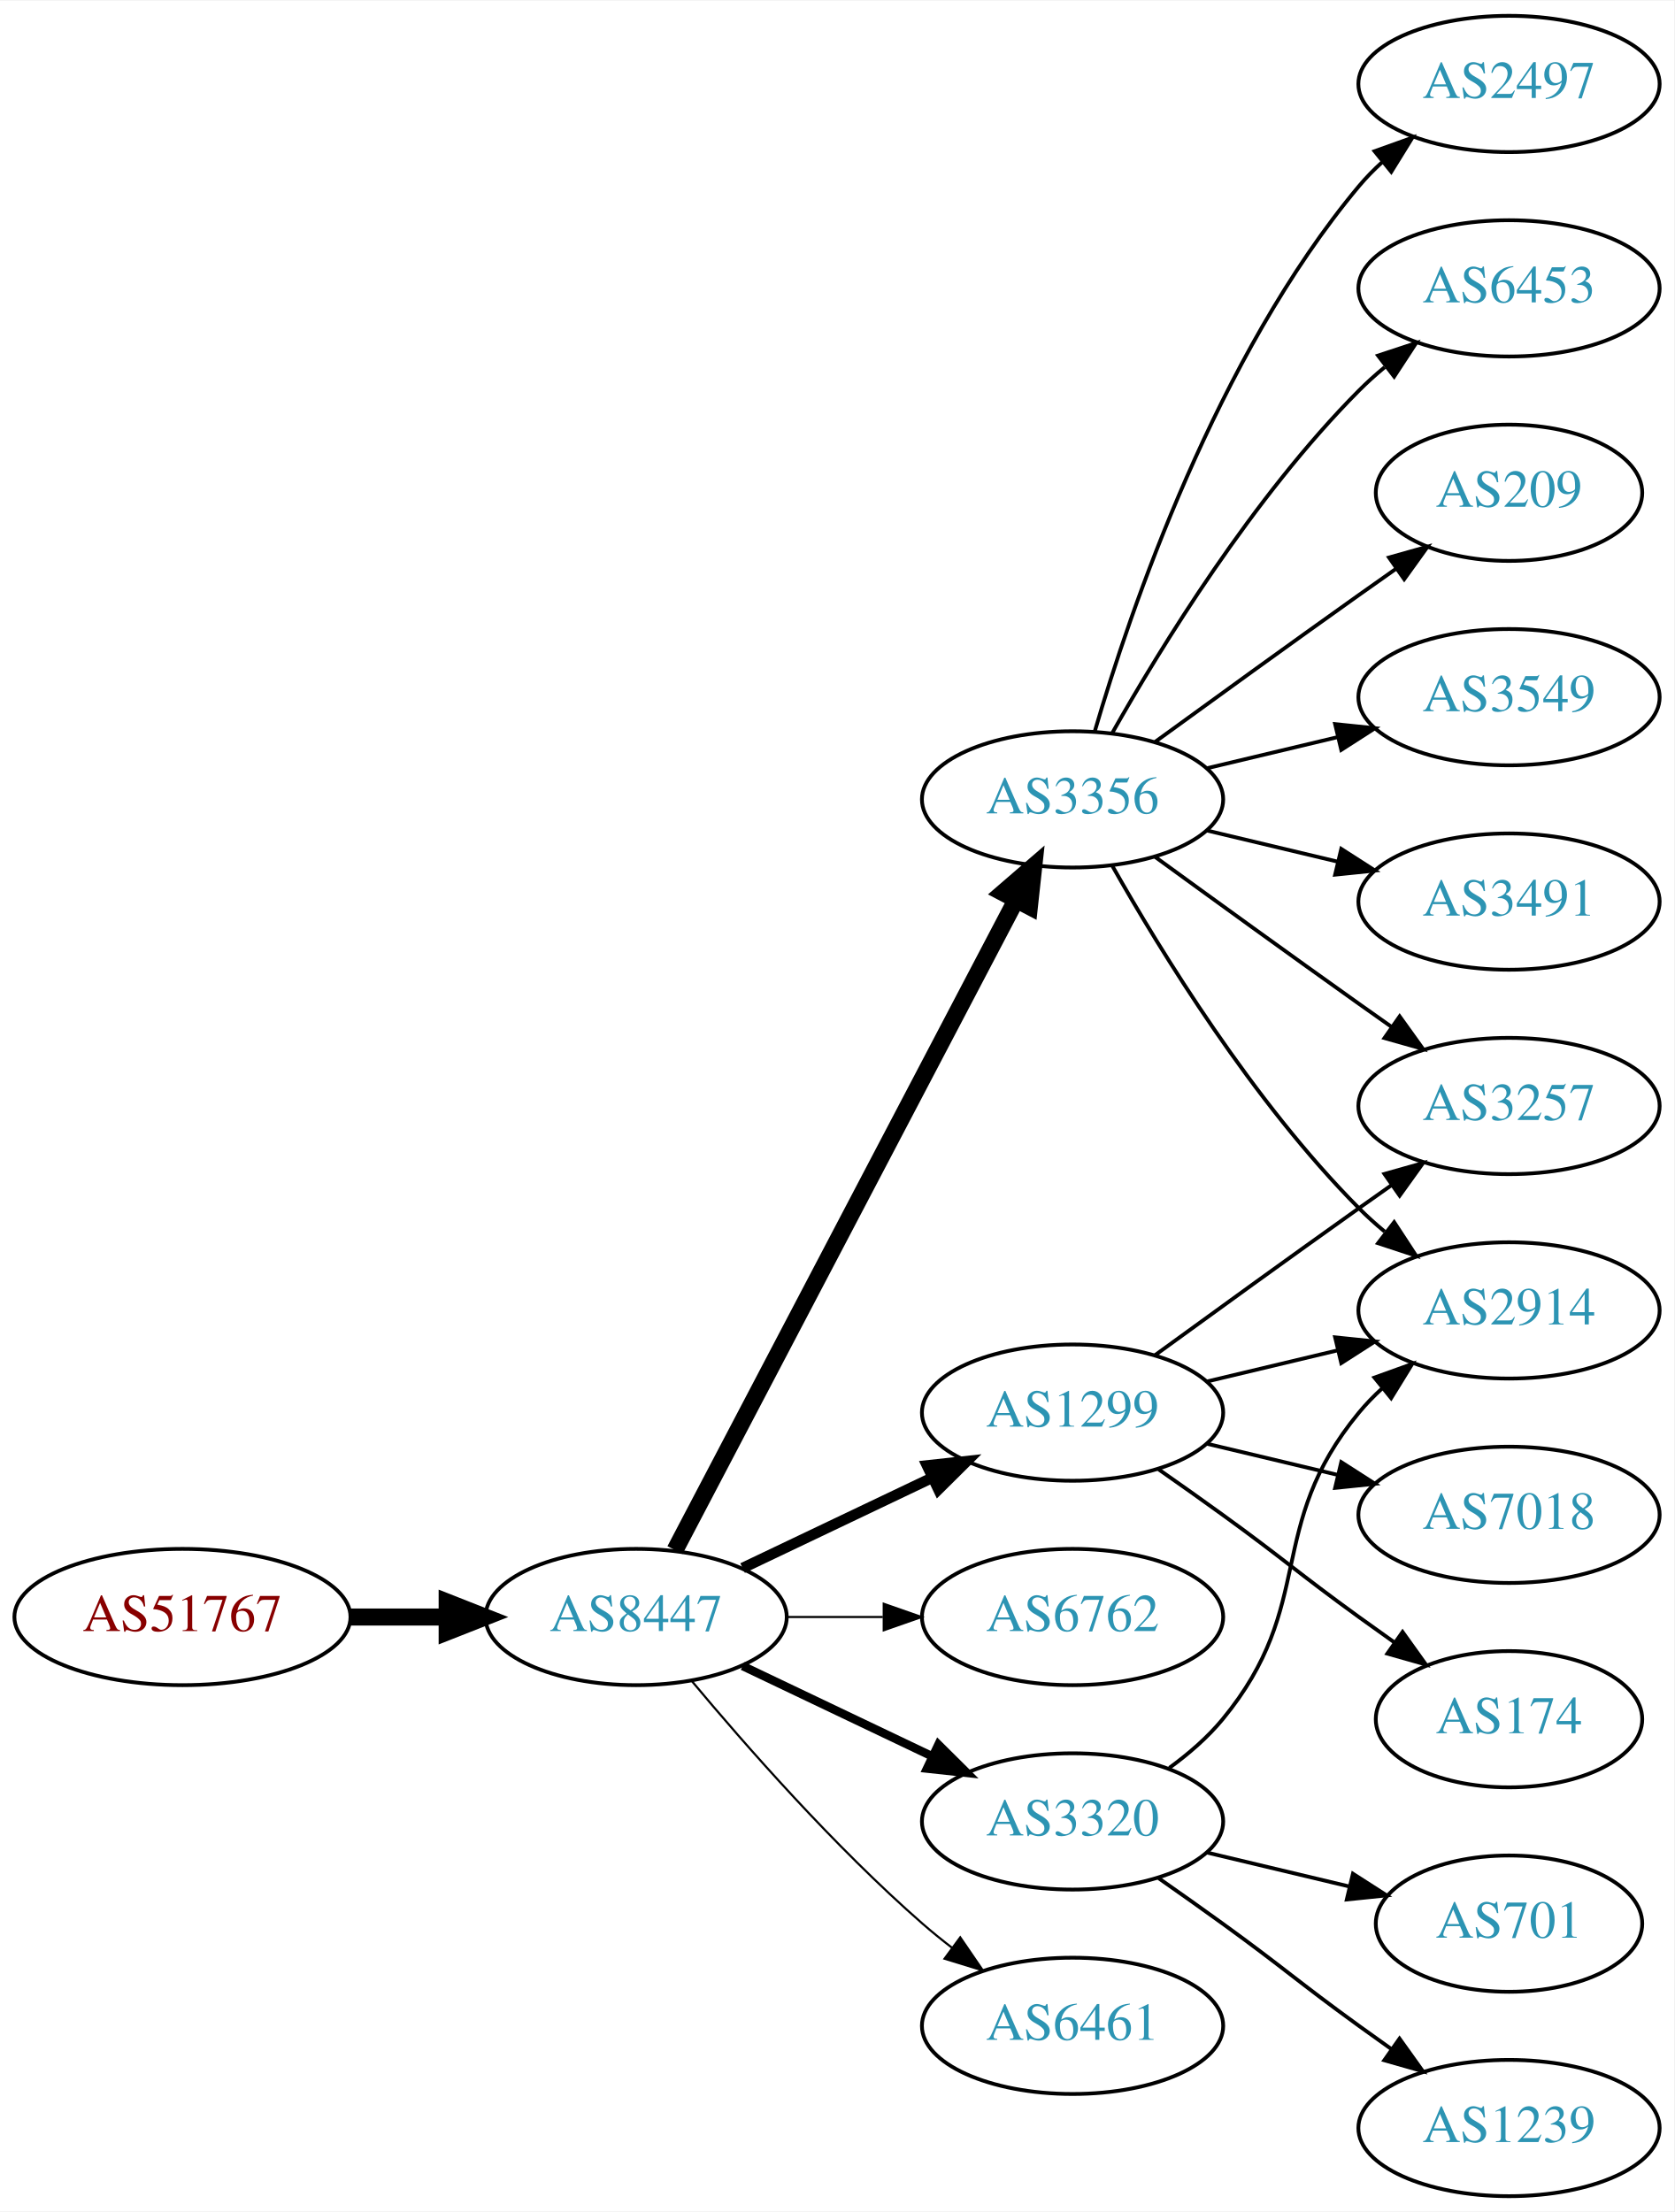
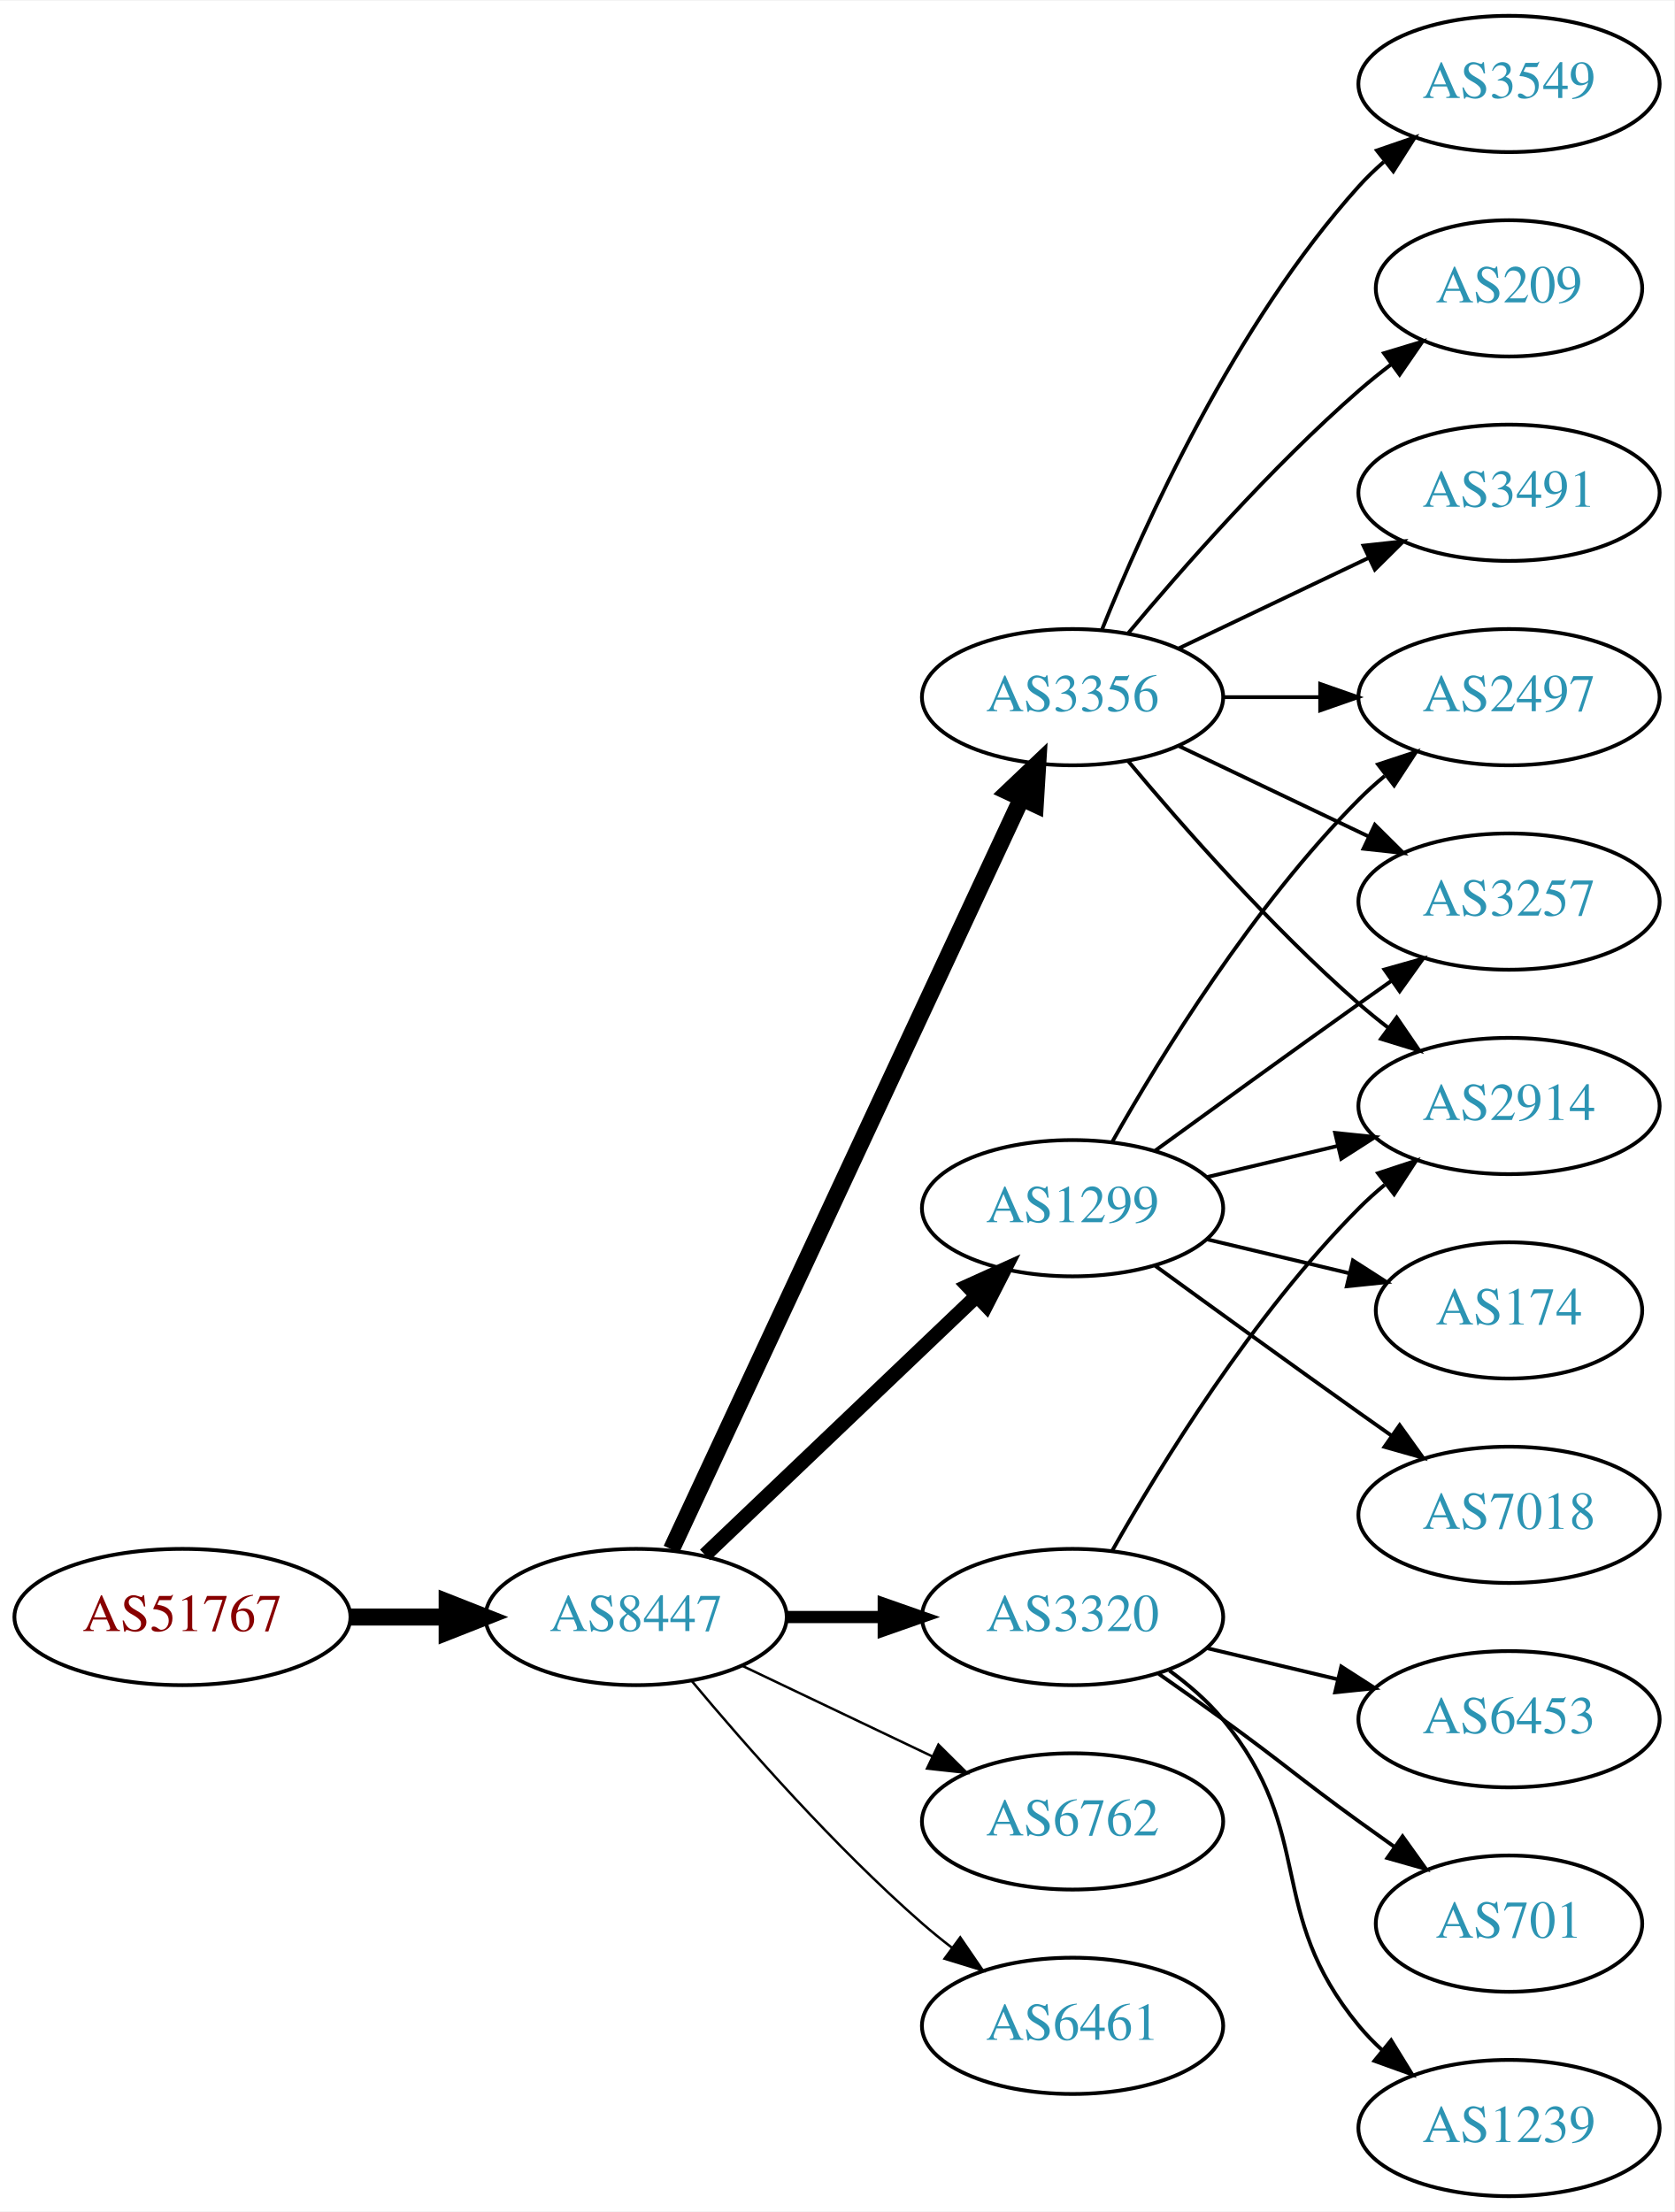
<svg xmlns="http://www.w3.org/2000/svg" xmlns:xlink="http://www.w3.org/1999/xlink" width="442pt" height="584pt" viewBox="0.00 0.00 442.27 584.00">
  <g id="graph0" class="graph" transform="scale(1 1) rotate(0) translate(4 580)">
    <polygon fill="white" stroke="none" points="-4,4 -4,-580 438.271,-580 438.271,4 -4,4" />
    <g id="node1" class="node">
      <g id="a_node1">
        <a xlink:href="/asn/51767" xlink:title="AS51767 ~ Johanniter-Unfall-Hilfe [AT]">
          <ellipse fill="#ffffff" stroke="black" cx="44.196" cy="-153" rx="44.393" ry="18" />
          <text text-anchor="middle" x="44.196" y="-149.3" font-family="Times,serif" font-size="14.00" fill="#880000">AS51767</text>
        </a>
      </g>
    </g>
    <g id="node2" class="node">
      <g id="a_node2">
        <a xlink:href="/asn/8447" xlink:title="AS8447 ~ A1 Telekom Austria AG [AT]">
          <ellipse fill="#ffffff" stroke="black" cx="164.039" cy="-153" rx="39.794" ry="18" />
          <text text-anchor="middle" x="164.039" y="-149.3" font-family="Times,serif" font-size="14.00" fill="#2c94b3">AS8447</text>
        </a>
      </g>
    </g>
    <g id="edge1" class="edge">
      <path fill="none" stroke="black" stroke-width="4.5" d="M88.407,-153C96.72,-153 105.482,-153 113.965,-153" />
      <polygon fill="black" stroke="black" stroke-width="4.5" points="114.123,-156.938 124.123,-153 114.123,-149.063 114.123,-156.938" />
    </g>
    <g id="node3" class="node">
      <g id="a_node3">
-         <a xlink:href="/asn/3356" xlink:title="AS3356 ~ Level 3 Parent, LLC [US]">
-           <ellipse fill="#ffffff" stroke="black" cx="279.332" cy="-369" rx="39.794" ry="18" />
-           <text text-anchor="middle" x="279.332" y="-365.3" font-family="Times,serif" font-size="14.00" fill="#2c94b3">AS3356</text>
+         <a xlink:href="/asn/1299" xlink:title="AS1299 ~ Telia Carrier [EU]">
+           <ellipse fill="#ffffff" stroke="black" cx="279.332" cy="-261" rx="39.794" ry="18" />
+           <text text-anchor="middle" x="279.332" y="-257.3" font-family="Times,serif" font-size="14.00" fill="#2c94b3">AS1299</text>
        </a>
      </g>
    </g>
    <g id="edge2" class="edge">
-       <path fill="none" stroke="black" stroke-width="4.5" d="M174.31,-170.676C194.151,-208.505 240.829,-297.499 264.316,-342.278" />
-       <polygon fill="black" stroke="black" stroke-width="4.5" points="260.959,-344.356 269.091,-351.383 267.933,-340.698 260.959,-344.356" />
+       <path fill="none" stroke="black" stroke-width="3.857" d="M182.245,-169.403C201.321,-187.587 232.241,-217.063 253.838,-237.651" />
+       <polygon fill="black" stroke="black" stroke-width="3.857" points="251.681,-240.43 261.334,-244.797 256.511,-235.363 251.681,-240.43" />
    </g>
    <g id="node4" class="node">
      <g id="a_node4">
-         <a xlink:href="/asn/1299" xlink:title="AS1299 ~ Telia Carrier [EU]">
-           <ellipse fill="#ffffff" stroke="black" cx="279.332" cy="-207" rx="39.794" ry="18" />
-           <text text-anchor="middle" x="279.332" y="-203.3" font-family="Times,serif" font-size="14.00" fill="#2c94b3">AS1299</text>
+         <a xlink:href="/asn/3356" xlink:title="AS3356 ~ Level 3 Parent, LLC [US]">
+           <ellipse fill="#ffffff" stroke="black" cx="279.332" cy="-396" rx="39.794" ry="18" />
+           <text text-anchor="middle" x="279.332" y="-392.3" font-family="Times,serif" font-size="14.00" fill="#2c94b3">AS3356</text>
        </a>
      </g>
    </g>
    <g id="edge3" class="edge">
-       <path fill="none" stroke="black" stroke-width="2.812" d="M192.175,-165.934C207.169,-173.081 225.99,-182.052 242.213,-189.785" />
-       <polygon fill="black" stroke="black" stroke-width="2.812" points="240.884,-193.028 251.417,-194.171 243.895,-186.709 240.884,-193.028" />
+       <path fill="none" stroke="black" stroke-width="4.5" d="M173.369,-170.868C193.059,-213.101 242.559,-319.272 265.849,-369.227" />
+       <polygon fill="black" stroke="black" stroke-width="4.5" points="262.347,-371.034 270.141,-378.433 269.485,-367.706 262.347,-371.034" />
    </g>
    <g id="node5" class="node">
      <g id="a_node5">
-         <a xlink:href="/asn/6762" xlink:title="AS6762 ~ TELECOM ITALIA SPARKLE S.p.A. [IT]">
+         <a xlink:href="/asn/3320" xlink:title="AS3320 ~ DTAG [DE]">
          <ellipse fill="#ffffff" stroke="black" cx="279.332" cy="-153" rx="39.794" ry="18" />
-           <text text-anchor="middle" x="279.332" y="-149.3" font-family="Times,serif" font-size="14.00" fill="#2c94b3">AS6762</text>
+           <text text-anchor="middle" x="279.332" y="-149.3" font-family="Times,serif" font-size="14.00" fill="#2c94b3">AS3320</text>
        </a>
      </g>
    </g>
    <g id="edge4" class="edge">
-       <path fill="none" stroke="black" stroke-width="0.562" d="M203.711,-153C211.914,-153 220.678,-153 229.21,-153" />
-       <polygon fill="black" stroke="black" stroke-width="0.562" points="229.449,-156.5 239.449,-153 229.449,-149.5 229.449,-156.5" />
+       <path fill="none" stroke="black" stroke-width="3.214" d="M203.711,-153C211.914,-153 220.678,-153 229.21,-153" />
+       <polygon fill="black" stroke="black" stroke-width="3.214" points="229.449,-156.5 239.449,-153 229.449,-149.5 229.449,-156.5" />
    </g>
    <g id="node6" class="node">
      <g id="a_node6">
-         <a xlink:href="/asn/3320" xlink:title="AS3320 ~ DTAG [DE]">
+         <a xlink:href="/asn/6762" xlink:title="AS6762 ~ TELECOM ITALIA SPARKLE S.p.A. [IT]">
          <ellipse fill="#ffffff" stroke="black" cx="279.332" cy="-99" rx="39.794" ry="18" />
-           <text text-anchor="middle" x="279.332" y="-95.3" font-family="Times,serif" font-size="14.00" fill="#2c94b3">AS3320</text>
+           <text text-anchor="middle" x="279.332" y="-95.3" font-family="Times,serif" font-size="14.00" fill="#2c94b3">AS6762</text>
        </a>
      </g>
    </g>
    <g id="edge5" class="edge">
-       <path fill="none" stroke="black" stroke-width="2.25" d="M192.175,-140.066C207.169,-132.919 225.99,-123.948 242.213,-116.215" />
-       <polygon fill="black" stroke="black" stroke-width="2.25" points="243.895,-119.291 251.417,-111.829 240.884,-112.972 243.895,-119.291" />
+       <path fill="none" stroke="black" stroke-width="0.643" d="M192.175,-140.066C207.169,-132.919 225.99,-123.948 242.213,-116.215" />
+       <polygon fill="black" stroke="black" stroke-width="0.643" points="243.895,-119.291 251.417,-111.829 240.884,-112.972 243.895,-119.291" />
    </g>
    <g id="node7" class="node">
      <g id="a_node7">
-         <a xlink:href="/asn/6461" xlink:title="AS6461 ~ ZAYO-6461 [US]">
+         <a xlink:href="/asn/6461" xlink:title="AS6461 ~ Zayo Bandwidth [US]">
          <ellipse fill="#ffffff" stroke="black" cx="279.332" cy="-45" rx="39.794" ry="18" />
          <text text-anchor="middle" x="279.332" y="-41.3" font-family="Times,serif" font-size="14.00" fill="#2c94b3">AS6461</text>
        </a>
      </g>
    </g>
    <g id="edge6" class="edge">
-       <path fill="none" stroke="black" stroke-width="0.562" d="M178.669,-136.183C192.951,-119.071 216.498,-92.255 239.685,-72 242.151,-69.846 244.789,-67.706 247.487,-65.628" />
-       <polygon fill="black" stroke="black" stroke-width="0.562" points="249.66,-68.375 255.641,-59.63 245.512,-62.736 249.66,-68.375" />
-     </g>
-     <g id="node9" class="node">
-       <g id="a_node9">
-         <a xlink:href="/asn/3257" xlink:title="AS3257 ~ GTT [DE]">
+       <path fill="none" stroke="black" stroke-width="0.643" d="M178.669,-136.183C192.951,-119.071 216.498,-92.255 239.685,-72 242.151,-69.846 244.789,-67.706 247.487,-65.628" />
+       <polygon fill="black" stroke="black" stroke-width="0.643" points="249.66,-68.375 255.641,-59.63 245.512,-62.736 249.66,-68.375" />
+     </g>
+     <g id="node8" class="node">
+       <g id="a_node8">
+         <a xlink:href="/asn/2914" xlink:title="AS2914 ~ NTT America, Inc. [US]">
          <ellipse fill="#ffffff" stroke="black" cx="394.625" cy="-288" rx="39.794" ry="18" />
-           <text text-anchor="middle" x="394.625" y="-284.3" font-family="Times,serif" font-size="14.00" fill="#2c94b3">AS3257</text>
-         </a>
-       </g>
-     </g>
-     <g id="edge14" class="edge">
-       <path fill="none" stroke="black" d="M301.18,-353.778C316.114,-342.909 336.727,-327.975 354.978,-315 357.799,-312.995 360.742,-310.915 363.69,-308.841" />
-       <polygon fill="black" stroke="black" points="365.736,-311.681 371.914,-303.074 361.717,-305.95 365.736,-311.681" />
+           <text text-anchor="middle" x="394.625" y="-284.3" font-family="Times,serif" font-size="14.00" fill="#2c94b3">AS2914</text>
+         </a>
+       </g>
+     </g>
+     <g id="edge15" class="edge">
+       <path fill="none" stroke="black" d="M314.939,-269.248C325.81,-271.838 337.964,-274.735 349.407,-277.462" />
+       <polygon fill="black" stroke="black" points="348.69,-280.889 359.229,-279.803 350.313,-274.08 348.69,-280.889" />
    </g>
    <g id="node10" class="node">
      <g id="a_node10">
-         <a xlink:href="/asn/2914" xlink:title="AS2914 ~ NTT America, Inc. [US]">
-           <ellipse fill="#ffffff" stroke="black" cx="394.625" cy="-234" rx="39.794" ry="18" />
-           <text text-anchor="middle" x="394.625" y="-230.3" font-family="Times,serif" font-size="14.00" fill="#2c94b3">AS2914</text>
-         </a>
-       </g>
-     </g>
-     <g id="edge15" class="edge">
-       <path fill="none" stroke="black" d="M289.791,-351.51C302.573,-328.904 327.005,-289.114 354.978,-261 357.089,-258.879 359.385,-256.812 361.77,-254.829" />
-       <polygon fill="black" stroke="black" points="364.286,-257.31 370.086,-248.444 360.023,-251.758 364.286,-257.31" />
-     </g>
-     <g id="node12" class="node">
-       <g id="a_node12">
-         <a xlink:href="/asn/3549" xlink:title="AS3549 ~ Level 3 Parent, LLC [US]">
-           <ellipse fill="#ffffff" stroke="black" cx="394.625" cy="-396" rx="39.794" ry="18" />
-           <text text-anchor="middle" x="394.625" y="-392.3" font-family="Times,serif" font-size="14.00" fill="#2c94b3">AS3549</text>
-         </a>
-       </g>
-     </g>
-     <g id="edge11" class="edge">
-       <path fill="none" stroke="black" d="M314.939,-377.248C325.81,-379.838 337.964,-382.735 349.407,-385.462" />
-       <polygon fill="black" stroke="black" points="348.69,-388.889 359.229,-387.803 350.313,-382.08 348.69,-388.889" />
+         <a xlink:href="/asn/3257" xlink:title="AS3257 ~ GTT [DE]">
+           <ellipse fill="#ffffff" stroke="black" cx="394.625" cy="-342" rx="39.794" ry="18" />
+           <text text-anchor="middle" x="394.625" y="-338.3" font-family="Times,serif" font-size="14.00" fill="#2c94b3">AS3257</text>
+         </a>
+       </g>
+     </g>
+     <g id="edge16" class="edge">
+       <path fill="none" stroke="black" d="M301.18,-276.222C316.114,-287.091 336.727,-302.025 354.978,-315 357.799,-317.005 360.742,-319.085 363.69,-321.159" />
+       <polygon fill="black" stroke="black" points="361.717,-324.05 371.914,-326.926 365.736,-318.319 361.717,-324.05" />
    </g>
    <g id="node13" class="node">
      <g id="a_node13">
-         <a xlink:href="/asn/3491" xlink:title="AS3491 ~ PCCW Global, Inc. [US]">
-           <ellipse fill="#ffffff" stroke="black" cx="394.625" cy="-342" rx="39.794" ry="18" />
-           <text text-anchor="middle" x="394.625" y="-338.3" font-family="Times,serif" font-size="14.00" fill="#2c94b3">AS3491</text>
-         </a>
-       </g>
-     </g>
-     <g id="edge12" class="edge">
-       <path fill="none" stroke="black" d="M314.939,-360.752C325.81,-358.162 337.964,-355.265 349.407,-352.538" />
-       <polygon fill="black" stroke="black" points="350.313,-355.92 359.229,-350.197 348.69,-349.111 350.313,-355.92" />
+         <a xlink:href="/asn/2497" xlink:title="AS2497 ~ Internet Initiative Japan Inc. [JP]">
+           <ellipse fill="#ffffff" stroke="black" cx="394.625" cy="-396" rx="39.794" ry="18" />
+           <text text-anchor="middle" x="394.625" y="-392.3" font-family="Times,serif" font-size="14.00" fill="#2c94b3">AS2497</text>
+         </a>
+       </g>
+     </g>
+     <g id="edge17" class="edge">
+       <path fill="none" stroke="black" d="M289.791,-278.49C302.573,-301.096 327.005,-340.886 354.978,-369 357.089,-371.121 359.385,-373.188 361.77,-375.171" />
+       <polygon fill="black" stroke="black" points="360.023,-378.242 370.086,-381.556 364.286,-372.69 360.023,-378.242" />
    </g>
    <g id="node14" class="node">
      <g id="a_node14">
-         <a xlink:href="/asn/2497" xlink:title="AS2497 ~ Internet Initiative Japan Inc. [JP]">
-           <ellipse fill="#ffffff" stroke="black" cx="394.625" cy="-558" rx="39.794" ry="18" />
-           <text text-anchor="middle" x="394.625" y="-554.3" font-family="Times,serif" font-size="14.00" fill="#2c94b3">AS2497</text>
+         <a xlink:href="/asn/174" xlink:title="AS174 ~ Cogent Communications [US]">
+           <ellipse fill="#ffffff" stroke="black" cx="394.625" cy="-234" rx="35.194" ry="18" />
+           <text text-anchor="middle" x="394.625" y="-230.3" font-family="Times,serif" font-size="14.00" fill="#2c94b3">AS174</text>
        </a>
      </g>
    </g>
    <g id="edge13" class="edge">
-       <path fill="none" stroke="black" d="M285.206,-387.002C294.52,-418.844 317.336,-485.981 354.978,-531 356.848,-533.237 358.947,-535.374 361.173,-537.396" />
-       <polygon fill="black" stroke="black" points="359.116,-540.234 369.092,-543.804 363.52,-534.793 359.116,-540.234" />
+       <path fill="none" stroke="black" d="M314.939,-252.752C326.733,-249.942 340.038,-246.771 352.306,-243.847" />
+       <polygon fill="black" stroke="black" points="353.394,-247.186 362.311,-241.463 351.772,-240.376 353.394,-247.186" />
    </g>
    <g id="node15" class="node">
      <g id="a_node15">
-         <a xlink:href="/asn/6453" xlink:title="AS6453 ~ TATA COMMUNICATIONS (AMERICA) INC [US]">
-           <ellipse fill="#ffffff" stroke="black" cx="394.625" cy="-504" rx="39.794" ry="18" />
-           <text text-anchor="middle" x="394.625" y="-500.3" font-family="Times,serif" font-size="14.00" fill="#2c94b3">AS6453</text>
-         </a>
-       </g>
-     </g>
-     <g id="edge16" class="edge">
-       <path fill="none" stroke="black" d="M289.791,-386.49C302.573,-409.096 327.005,-448.886 354.978,-477 357.089,-479.121 359.385,-481.188 361.77,-483.171" />
-       <polygon fill="black" stroke="black" points="360.023,-486.242 370.086,-489.556 364.286,-480.69 360.023,-486.242" />
-     </g>
-     <g id="node16" class="node">
-       <g id="a_node16">
-         <a xlink:href="/asn/209" xlink:title="AS209 ~ CenturyLink Communications, LLC [US]">
-           <ellipse fill="#ffffff" stroke="black" cx="394.625" cy="-450" rx="35.194" ry="18" />
-           <text text-anchor="middle" x="394.625" y="-446.3" font-family="Times,serif" font-size="14.00" fill="#2c94b3">AS209</text>
-         </a>
-       </g>
-     </g>
-     <g id="edge17" class="edge">
-       <path fill="none" stroke="black" d="M301.18,-384.222C316.114,-395.091 336.727,-410.025 354.978,-423 358.188,-425.282 361.557,-427.661 364.912,-430.018" />
-       <polygon fill="black" stroke="black" points="362.924,-432.899 373.123,-435.77 366.94,-427.166 362.924,-432.899" />
-     </g>
-     <g id="node8" class="node">
-       <g id="a_node8">
        <a xlink:href="/asn/7018" xlink:title="AS7018 ~ AT&amp;T Services, Inc. [US]">
          <ellipse fill="#ffffff" stroke="black" cx="394.625" cy="-180" rx="39.794" ry="18" />
          <text text-anchor="middle" x="394.625" y="-176.3" font-family="Times,serif" font-size="14.00" fill="#2c94b3">AS7018</text>
        </a>
      </g>
    </g>
+     <g id="edge14" class="edge">
+       <path fill="none" stroke="black" d="M301.18,-245.778C316.114,-234.909 336.727,-219.975 354.978,-207 357.799,-204.995 360.742,-202.915 363.69,-200.841" />
+       <polygon fill="black" stroke="black" points="365.736,-203.681 371.914,-195.074 361.717,-197.95 365.736,-203.681" />
+     </g>
    <g id="edge7" class="edge">
-       <path fill="none" stroke="black" d="M314.939,-198.752C325.81,-196.162 337.964,-193.265 349.407,-190.538" />
-       <polygon fill="black" stroke="black" points="350.313,-193.92 359.229,-188.197 348.69,-187.111 350.313,-193.92" />
+       <path fill="none" stroke="black" d="M293.962,-379.183C308.244,-362.071 331.791,-335.255 354.978,-315 357.444,-312.846 360.082,-310.706 362.78,-308.628" />
+       <polygon fill="black" stroke="black" points="364.953,-311.375 370.934,-302.63 360.805,-305.736 364.953,-311.375" />
+     </g>
+     <g id="node9" class="node">
+       <g id="a_node9">
+         <a xlink:href="/asn/3549" xlink:title="AS3549 ~ Level 3 Parent, LLC [US]">
+           <ellipse fill="#ffffff" stroke="black" cx="394.625" cy="-558" rx="39.794" ry="18" />
+           <text text-anchor="middle" x="394.625" y="-554.3" font-family="Times,serif" font-size="14.00" fill="#2c94b3">AS3549</text>
+         </a>
+       </g>
    </g>
    <g id="edge8" class="edge">
-       <path fill="none" stroke="black" d="M301.18,-222.222C316.114,-233.091 336.727,-248.025 354.978,-261 357.799,-263.005 360.742,-265.085 363.69,-267.159" />
-       <polygon fill="black" stroke="black" points="361.717,-270.05 371.914,-272.926 365.736,-264.319 361.717,-270.05" />
+       <path fill="none" stroke="black" d="M287.079,-413.787C298.13,-441.243 322.184,-494.578 354.978,-531 356.98,-533.224 359.199,-535.363 361.532,-537.397" />
+       <polygon fill="black" stroke="black" points="359.73,-540.433 369.751,-543.873 364.062,-534.935 359.73,-540.433" />
    </g>
    <g id="edge9" class="edge">
-       <path fill="none" stroke="black" d="M314.939,-215.248C325.81,-217.838 337.964,-220.735 349.407,-223.462" />
-       <polygon fill="black" stroke="black" points="348.69,-226.889 359.229,-225.803 350.313,-220.08 348.69,-226.889" />
+       <path fill="none" stroke="black" d="M307.468,-383.066C322.462,-375.919 341.283,-366.948 357.506,-359.215" />
+       <polygon fill="black" stroke="black" points="359.188,-362.291 366.71,-354.829 356.177,-355.972 359.188,-362.291" />
    </g>
    <g id="node11" class="node">
      <g id="a_node11">
-         <a xlink:href="/asn/174" xlink:title="AS174 ~ Cogent Communications [US]">
-           <ellipse fill="#ffffff" stroke="black" cx="394.625" cy="-126" rx="35.194" ry="18" />
-           <text text-anchor="middle" x="394.625" y="-122.3" font-family="Times,serif" font-size="14.00" fill="#2c94b3">AS174</text>
+         <a xlink:href="/asn/209" xlink:title="AS209 ~ CenturyLink Communications, LLC [US]">
+           <ellipse fill="#ffffff" stroke="black" cx="394.625" cy="-504" rx="35.194" ry="18" />
+           <text text-anchor="middle" x="394.625" y="-500.3" font-family="Times,serif" font-size="14.00" fill="#2c94b3">AS209</text>
        </a>
      </g>
    </g>
    <g id="edge10" class="edge">
-       <path fill="none" stroke="black" d="M302.089,-191.991C307.623,-188.121 313.542,-183.936 318.978,-180 335.178,-168.271 338.778,-164.729 354.978,-153 358.007,-150.807 361.186,-148.537 364.364,-146.287" />
-       <polygon fill="black" stroke="black" points="366.506,-149.059 372.675,-140.445 362.481,-143.333 366.506,-149.059" />
-     </g>
-     <g id="edge20" class="edge">
-       <path fill="none" stroke="black" d="M304.912,-113.156C310.007,-116.872 315.02,-121.201 318.978,-126 344.043,-156.394 329.913,-176.606 354.978,-207 356.833,-209.25 358.92,-211.396 361.139,-213.424" />
-       <polygon fill="black" stroke="black" points="359.075,-216.256 369.044,-219.844 363.488,-210.823 359.075,-216.256" />
+       <path fill="none" stroke="black" d="M293.962,-412.817C308.244,-429.929 331.791,-456.745 354.978,-477 357.648,-479.332 360.521,-481.648 363.451,-483.886" />
+       <polygon fill="black" stroke="black" points="361.602,-486.87 371.742,-489.939 365.729,-481.216 361.602,-486.87" />
+     </g>
+     <g id="node12" class="node">
+       <g id="a_node12">
+         <a xlink:href="/asn/3491" xlink:title="AS3491 ~ PCCW Global, Inc. [US]">
+           <ellipse fill="#ffffff" stroke="black" cx="394.625" cy="-450" rx="39.794" ry="18" />
+           <text text-anchor="middle" x="394.625" y="-446.3" font-family="Times,serif" font-size="14.00" fill="#2c94b3">AS3491</text>
+         </a>
+       </g>
+     </g>
+     <g id="edge11" class="edge">
+       <path fill="none" stroke="black" d="M307.468,-408.934C322.462,-416.081 341.283,-425.052 357.506,-432.785" />
+       <polygon fill="black" stroke="black" points="356.177,-436.028 366.71,-437.171 359.188,-429.709 356.177,-436.028" />
+     </g>
+     <g id="edge12" class="edge">
+       <path fill="none" stroke="black" d="M319.004,-396C327.207,-396 335.971,-396 344.503,-396" />
+       <polygon fill="black" stroke="black" points="344.742,-399.5 354.742,-396 344.742,-392.5 344.742,-399.5" />
+     </g>
+     <g id="edge18" class="edge">
+       <path fill="none" stroke="black" d="M289.791,-170.49C302.573,-193.096 327.005,-232.886 354.978,-261 357.089,-263.121 359.385,-265.188 361.77,-267.171" />
+       <polygon fill="black" stroke="black" points="360.023,-270.242 370.086,-273.556 364.286,-264.69 360.023,-270.242" />
+     </g>
+     <g id="node16" class="node">
+       <g id="a_node16">
+         <a xlink:href="/asn/6453" xlink:title="AS6453 ~ TATA COMMUNICATIONS (AMERICA) INC [US]">
+           <ellipse fill="#ffffff" stroke="black" cx="394.625" cy="-126" rx="39.794" ry="18" />
+           <text text-anchor="middle" x="394.625" y="-122.3" font-family="Times,serif" font-size="14.00" fill="#2c94b3">AS6453</text>
+         </a>
+       </g>
+     </g>
+     <g id="edge19" class="edge">
+       <path fill="none" stroke="black" d="M314.939,-144.752C325.81,-142.162 337.964,-139.265 349.407,-136.538" />
+       <polygon fill="black" stroke="black" points="350.313,-139.92 359.229,-134.197 348.69,-133.111 350.313,-139.92" />
    </g>
    <g id="node17" class="node">
      <g id="a_node17">
+         <a xlink:href="/asn/701" xlink:title="AS701 ~ UUNET [US]">
+           <ellipse fill="#ffffff" stroke="black" cx="394.625" cy="-72" rx="35.194" ry="18" />
+           <text text-anchor="middle" x="394.625" y="-68.3" font-family="Times,serif" font-size="14.00" fill="#2c94b3">AS701</text>
+         </a>
+       </g>
+     </g>
+     <g id="edge20" class="edge">
+       <path fill="none" stroke="black" d="M302.089,-137.991C307.623,-134.121 313.542,-129.936 318.978,-126 335.178,-114.271 338.778,-110.729 354.978,-99 358.007,-96.807 361.186,-94.537 364.364,-92.287" />
+       <polygon fill="black" stroke="black" points="366.506,-95.059 372.675,-86.445 362.481,-89.333 366.506,-95.059" />
+     </g>
+     <g id="node18" class="node">
+       <g id="a_node18">
        <a xlink:href="/asn/1239" xlink:title="AS1239 ~ Sprint [US]">
          <ellipse fill="#ffffff" stroke="black" cx="394.625" cy="-18" rx="39.794" ry="18" />
          <text text-anchor="middle" x="394.625" y="-14.3" font-family="Times,serif" font-size="14.00" fill="#2c94b3">AS1239</text>
        </a>
      </g>
    </g>
-     <g id="edge18" class="edge">
-       <path fill="none" stroke="black" d="M302.089,-83.991C307.623,-80.121 313.542,-75.936 318.978,-72 335.178,-60.271 338.778,-56.729 354.978,-45 357.781,-42.971 360.712,-40.875 363.653,-38.791" />
-       <polygon fill="black" stroke="black" points="365.704,-41.627 371.868,-33.009 361.675,-35.903 365.704,-41.627" />
-     </g>
-     <g id="node18" class="node">
-       <g id="a_node18">
-         <a xlink:href="/asn/701" xlink:title="AS701 ~ UUNET [US]">
-           <ellipse fill="#ffffff" stroke="black" cx="394.625" cy="-72" rx="35.194" ry="18" />
-           <text text-anchor="middle" x="394.625" y="-68.3" font-family="Times,serif" font-size="14.00" fill="#2c94b3">AS701</text>
-         </a>
-       </g>
-     </g>
-     <g id="edge19" class="edge">
-       <path fill="none" stroke="black" d="M314.939,-90.752C326.733,-87.942 340.038,-84.771 352.306,-81.847" />
-       <polygon fill="black" stroke="black" points="353.394,-85.186 362.311,-79.463 351.772,-78.376 353.394,-85.186" />
+     <g id="edge21" class="edge">
+       <path fill="none" stroke="black" d="M304.912,-138.844C310.007,-135.128 315.02,-130.799 318.978,-126 344.043,-95.606 329.913,-75.394 354.978,-45 356.833,-42.751 358.92,-40.604 361.139,-38.576" />
+       <polygon fill="black" stroke="black" points="363.488,-41.178 369.044,-32.156 359.075,-35.744 363.488,-41.178" />
    </g>
  </g>
</svg>
